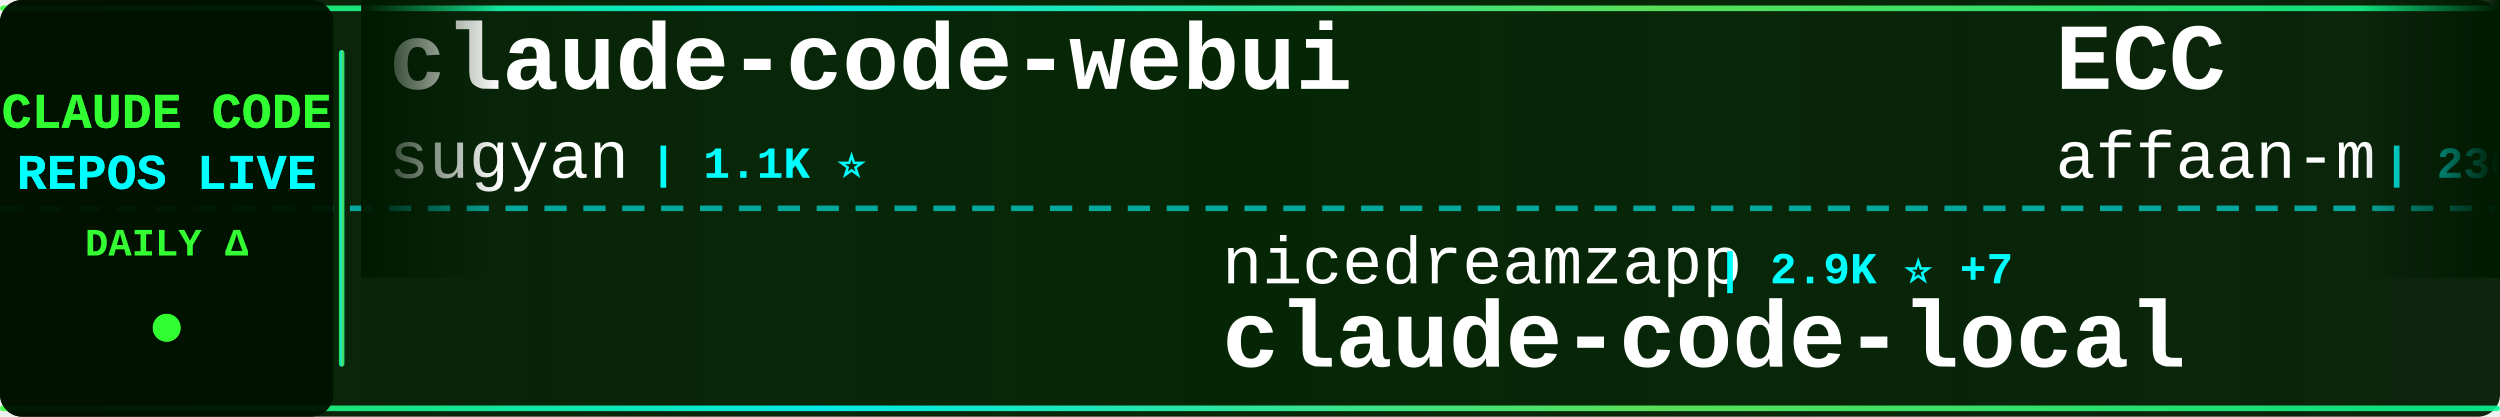
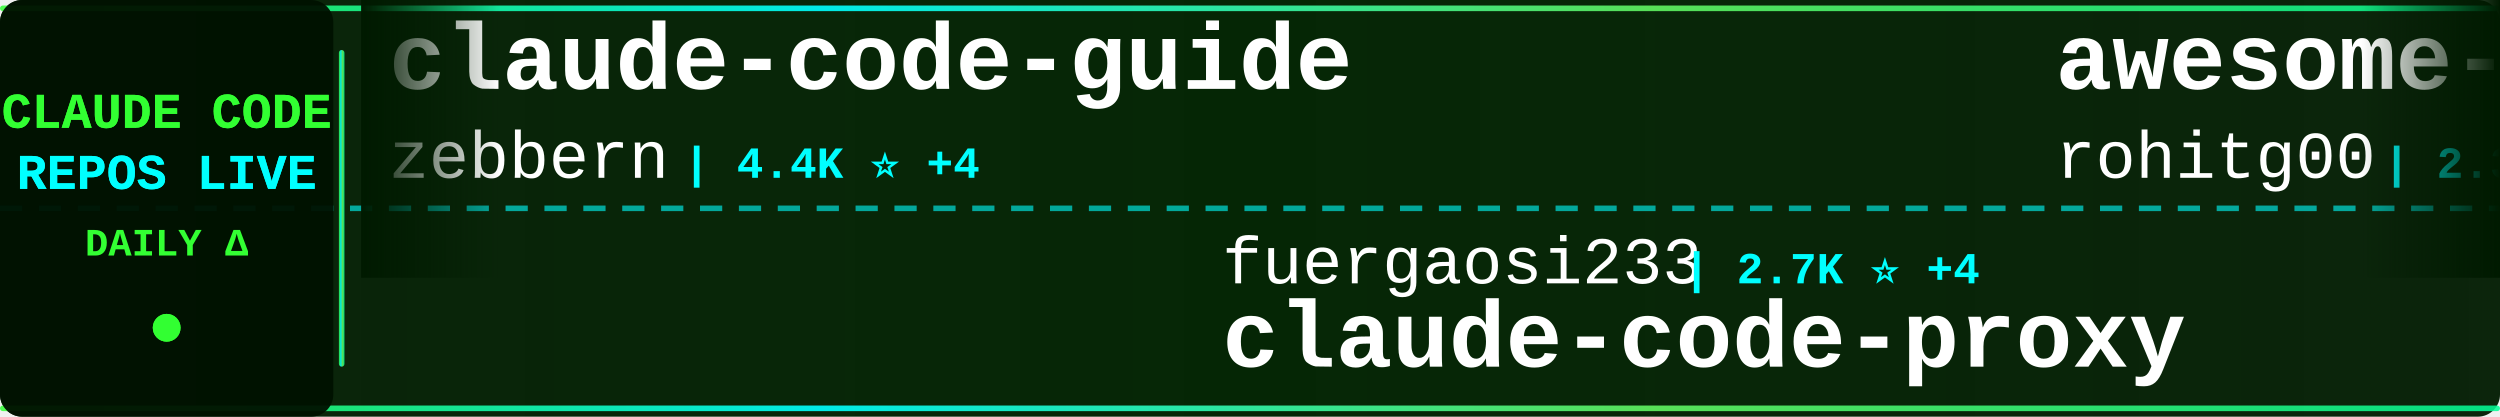
<svg xmlns="http://www.w3.org/2000/svg" width="900" height="150">
  <defs>
    <linearGradient id="tickerBg" x1="0%" y1="0%" x2="100%" y2="0%">
      <stop offset="0%" style="stop-color:#001a00;stop-opacity:0.95" />
      <stop offset="50%" style="stop-color:#002200;stop-opacity:0.98" />
      <stop offset="100%" style="stop-color:#001a00;stop-opacity:0.95" />
    </linearGradient>
    <linearGradient id="borderGrad" x1="0%" y1="0%" x2="100%" y2="0%">
      <stop offset="0%" style="stop-color:#33ff33;stop-opacity:0.85">
        <animate attributeName="stop-opacity" values="0.85;1;0.85" dur="2s" repeatCount="indefinite" />
      </stop>
      <stop offset="33%" style="stop-color:#00ffff;stop-opacity:0.9">
        <animate attributeName="stop-opacity" values="0.9;1;0.9" dur="2.2s" repeatCount="indefinite" />
      </stop>
      <stop offset="66%" style="stop-color:#66ff66;stop-opacity:0.85">
        <animate attributeName="stop-opacity" values="0.85;1;0.85" dur="1.8s" repeatCount="indefinite" />
      </stop>
      <stop offset="100%" style="stop-color:#00ff99;stop-opacity:0.85">
        <animate attributeName="stop-opacity" values="0.85;1;0.85" dur="2s" repeatCount="indefinite" />
      </stop>
    </linearGradient>
    <filter id="textGlow">
      <feGaussianBlur stdDeviation="0.1" result="coloredBlur" />
      <feMerge>
        <feMergeNode in="coloredBlur" />
        <feMergeNode in="SourceGraphic" />
      </feMerge>
    </filter>
    <filter id="metricGlow">
      <feGaussianBlur stdDeviation="0.2" result="coloredBlur" />
      <feMerge>
        <feMergeNode in="coloredBlur" />
        <feMergeNode in="SourceGraphic" />
      </feMerge>
    </filter>
    <linearGradient id="leftFade" x1="0%" y1="0%" x2="100%" y2="0%">
      <stop offset="0%" style="stop-color:#001a00;stop-opacity:1" />
      <stop offset="100%" style="stop-color:#001a00;stop-opacity:0" />
    </linearGradient>
    <linearGradient id="rightFade" x1="0%" y1="0%" x2="100%" y2="0%">
      <stop offset="0%" style="stop-color:#001a00;stop-opacity:0" />
      <stop offset="100%" style="stop-color:#001a00;stop-opacity:1" />
    </linearGradient>
  </defs>
  <rect width="900" height="150" fill="url(#tickerBg)" rx="8" />
  <rect x="0" y="2" width="900" height="2" fill="url(#borderGrad)" rx="1" />
  <rect x="0" y="146" width="900" height="2" fill="url(#borderGrad)" rx="1" />
  <line x1="0" y1="75" x2="900" y2="75" stroke="#00ffff" stroke-width="2" stroke-dasharray="8 6" opacity="0.6" />
  <rect x="0" y="0" width="120" height="150" fill="#001100" opacity="0.95" rx="8" />
  <text x="60" y="46" font-family="'Courier New', monospace" font-size="18" font-weight="bold" fill="#33ff33" text-anchor="middle" filter="url(#textGlow)">
    CLAUDE CODE
  </text>
  <text x="60" y="68" font-family="'Courier New', monospace" font-size="18" font-weight="bold" fill="#00ffff" text-anchor="middle" filter="url(#textGlow)">
    REPOS LIVE
  </text>
  <text x="60" y="92" font-family="'Courier New', monospace" font-size="14" font-weight="bold" fill="#33ff33" text-anchor="middle">
    DAILY Δ
  </text>
  <circle cx="60" cy="118" r="5" fill="#33ff33" filter="url(#metricGlow)">
    <animate attributeName="r" values="4;6;4" dur="1.5s" repeatCount="indefinite" />
    <animate attributeName="opacity" values="0.6;1;0.6" dur="1.5s" repeatCount="indefinite" />
  </circle>
  <rect x="122" y="18" width="2" height="114" fill="url(#borderGrad)" rx="1" />
  <clipPath id="tickerClip">
    <rect x="130" y="0" width="770" height="150" />
  </clipPath>
  <g clip-path="url(#tickerClip)">
    <g id="tickerItems">
      <animateTransform attributeName="transform" attributeType="XML" type="translate" from="0 0" to="-3000 0" dur="54s" repeatCount="indefinite" />
      <g transform="translate(0, 0)">
-         <text x="140" y="32" font-family="'Courier New', monospace" font-size="34" font-weight="bold" fill="#ffffff">claude-code-webui</text>
-         <text x="140" y="64" font-family="'Courier New', monospace" font-size="24" font-weight="normal" fill="#ffffff" opacity="1.0">sugyan</text>
-         <text x="234" y="64" font-family="'Courier New', monospace" font-size="16" font-weight="bold" fill="#00ffff"> | 1.1K ⭐</text>
+         <text x="140" y="32" font-family="'Courier New', monospace" font-size="34" font-weight="bold" fill="#ffffff">claude-code-guide</text>
+         <text x="140" y="64" font-family="'Courier New', monospace" font-size="24" font-weight="normal" fill="#ffffff" opacity="1.0">zebbern</text>
+         <text x="246" y="64" font-family="'Courier New', monospace" font-size="16" font-weight="bold" fill="#00ffff"> | 4.4K ⭐ +4</text>
      </g>
      <g transform="translate(300, 0)">
-         <text x="140" y="102" font-family="'Courier New', monospace" font-size="24" font-weight="normal" fill="#ffffff" opacity="1.0">nicedreamzapp</text>
-         <text x="318" y="102" font-family="'Courier New', monospace" font-size="16" font-weight="bold" fill="#00ffff"> | 2.9K ⭐ +7</text>
-         <text x="140" y="132" font-family="'Courier New', monospace" font-size="34" font-weight="bold" fill="#ffffff">claude-code-local</text>
+         <text x="140" y="102" font-family="'Courier New', monospace" font-size="24" font-weight="normal" fill="#ffffff" opacity="1.0">fuergaosi233</text>
+         <text x="306" y="102" font-family="'Courier New', monospace" font-size="16" font-weight="bold" fill="#00ffff"> | 2.7K ⭐ +4</text>
+         <text x="140" y="132" font-family="'Courier New', monospace" font-size="34" font-weight="bold" fill="#ffffff">claude-code-proxy</text>
      </g>
      <g transform="translate(600, 0)">
-         <text x="140" y="32" font-family="'Courier New', monospace" font-size="34" font-weight="bold" fill="#ffffff">ECC</text>
-         <text x="140" y="64" font-family="'Courier New', monospace" font-size="24" font-weight="normal" fill="#ffffff" opacity="1.0">affaan-m</text>
-         <text x="258" y="64" font-family="'Courier New', monospace" font-size="16" font-weight="bold" fill="#00ffff"> | 230.4K ⭐ +354</text>
+         <text x="140" y="32" font-family="'Courier New', monospace" font-size="34" font-weight="bold" fill="#ffffff">awesome-claude-code-tool...</text>
+         <text x="140" y="64" font-family="'Courier New', monospace" font-size="24" font-weight="normal" fill="#ffffff" opacity="1.0">rohitg00</text>
+         <text x="258" y="64" font-family="'Courier New', monospace" font-size="16" font-weight="bold" fill="#00ffff"> | 2.3K ⭐ +6</text>
      </g>
      <g transform="translate(900, 0)">
-         <text x="140" y="102" font-family="'Courier New', monospace" font-size="24" font-weight="normal" fill="#ffffff" opacity="1.0">LING71671</text>
-         <text x="270" y="102" font-family="'Courier New', monospace" font-size="16" font-weight="bold" fill="#00ffff"> | 918 ⭐</text>
-         <text x="140" y="132" font-family="'Courier New', monospace" font-size="34" font-weight="bold" fill="#ffffff">Open-ClaudeCode</text>
+         <text x="140" y="102" font-family="'Courier New', monospace" font-size="24" font-weight="normal" fill="#ffffff" opacity="1.0">huangjia2019</text>
+         <text x="306" y="102" font-family="'Courier New', monospace" font-size="16" font-weight="bold" fill="#00ffff"> | 988 ⭐ +4</text>
+         <text x="140" y="132" font-family="'Courier New', monospace" font-size="34" font-weight="bold" fill="#ffffff">claude-code-engineering</text>
      </g>
      <g transform="translate(1200, 0)">
-         <text x="140" y="32" font-family="'Courier New', monospace" font-size="34" font-weight="bold" fill="#ffffff">claude-code-guide</text>
-         <text x="140" y="64" font-family="'Courier New', monospace" font-size="24" font-weight="normal" fill="#ffffff" opacity="1.0">Cranot</text>
-         <text x="234" y="64" font-family="'Courier New', monospace" font-size="16" font-weight="bold" fill="#00ffff"> | 2.8K ⭐ +2</text>
+         <text x="140" y="32" font-family="'Courier New', monospace" font-size="34" font-weight="bold" fill="#ffffff">claude-code-plugins-plus...</text>
+         <text x="140" y="64" font-family="'Courier New', monospace" font-size="24" font-weight="normal" fill="#ffffff" opacity="1.0">jeremylongshore</text>
+         <text x="342" y="64" font-family="'Courier New', monospace" font-size="16" font-weight="bold" fill="#00ffff"> | 2.5K ⭐ +5</text>
      </g>
      <g transform="translate(1500, 0)">
-         <text x="140" y="102" font-family="'Courier New', monospace" font-size="24" font-weight="normal" fill="#ffffff" opacity="1.0">Chachamaru127</text>
-         <text x="318" y="102" font-family="'Courier New', monospace" font-size="16" font-weight="bold" fill="#00ffff"> | 3.0K ⭐ +5</text>
-         <text x="140" y="132" font-family="'Courier New', monospace" font-size="34" font-weight="bold" fill="#ffffff">claude-code-harness</text>
+         <text x="140" y="102" font-family="'Courier New', monospace" font-size="24" font-weight="normal" fill="#ffffff" opacity="1.0">frankbria</text>
+         <text x="270" y="102" font-family="'Courier New', monospace" font-size="16" font-weight="bold" fill="#00ffff"> | 9.5K ⭐ +5</text>
+         <text x="140" y="132" font-family="'Courier New', monospace" font-size="34" font-weight="bold" fill="#ffffff">ralph-claude-code</text>
      </g>
      <g transform="translate(1800, 0)">
-         <text x="140" y="32" font-family="'Courier New', monospace" font-size="34" font-weight="bold" fill="#ffffff">sc-claude-code-files</text>
-         <text x="140" y="64" font-family="'Courier New', monospace" font-size="24" font-weight="normal" fill="#ffffff" opacity="1.0">https-deeplearning-ai</text>
-         <text x="414" y="64" font-family="'Courier New', monospace" font-size="16" font-weight="bold" fill="#00ffff"> | 533 ⭐</text>
+         <text x="140" y="32" font-family="'Courier New', monospace" font-size="34" font-weight="bold" fill="#ffffff">claude-code-source</text>
+         <text x="140" y="64" font-family="'Courier New', monospace" font-size="24" font-weight="normal" fill="#ffffff" opacity="1.0">JrCx7scC</text>
+         <text x="258" y="64" font-family="'Courier New', monospace" font-size="16" font-weight="bold" fill="#00ffff"> | 371 ⭐</text>
      </g>
      <g transform="translate(2100, 0)">
        <text x="140" y="102" font-family="'Courier New', monospace" font-size="24" font-weight="normal" fill="#ffffff" opacity="1.0">ponponon</text>
-         <text x="258" y="102" font-family="'Courier New', monospace" font-size="16" font-weight="bold" fill="#00ffff"> | 2.3K ⭐ +2</text>
+         <text x="258" y="102" font-family="'Courier New', monospace" font-size="16" font-weight="bold" fill="#00ffff"> | 2.3K ⭐</text>
        <text x="140" y="132" font-family="'Courier New', monospace" font-size="34" font-weight="bold" fill="#ffffff">claude_code_src</text>
      </g>
      <g transform="translate(2400, 0)">
-         <text x="140" y="32" font-family="'Courier New', monospace" font-size="34" font-weight="bold" fill="#ffffff">claude-code-settings</text>
-         <text x="140" y="64" font-family="'Courier New', monospace" font-size="24" font-weight="normal" fill="#ffffff" opacity="1.0">feiskyer</text>
-         <text x="258" y="64" font-family="'Courier New', monospace" font-size="16" font-weight="bold" fill="#00ffff"> | 1.6K ⭐ +2</text>
+         <text x="140" y="32" font-family="'Courier New', monospace" font-size="34" font-weight="bold" fill="#ffffff">claude-code-best-practic...</text>
+         <text x="140" y="64" font-family="'Courier New', monospace" font-size="24" font-weight="normal" fill="#ffffff" opacity="1.0">shanraisshan</text>
+         <text x="306" y="64" font-family="'Courier New', monospace" font-size="16" font-weight="bold" fill="#00ffff"> | 62.9K ⭐ +184</text>
      </g>
      <g transform="translate(2700, 0)">
-         <text x="140" y="102" font-family="'Courier New', monospace" font-size="24" font-weight="normal" fill="#ffffff" opacity="1.0">davila7</text>
-         <text x="246" y="102" font-family="'Courier New', monospace" font-size="16" font-weight="bold" fill="#00ffff"> | 29.6K ⭐ +110</text>
-         <text x="140" y="132" font-family="'Courier New', monospace" font-size="34" font-weight="bold" fill="#ffffff">claude-code-templates</text>
+         <text x="140" y="102" font-family="'Courier New', monospace" font-size="24" font-weight="normal" fill="#ffffff" opacity="1.0">jqueryscript</text>
+         <text x="306" y="102" font-family="'Courier New', monospace" font-size="16" font-weight="bold" fill="#00ffff"> | 467 ⭐ +1</text>
+         <text x="140" y="132" font-family="'Courier New', monospace" font-size="34" font-weight="bold" fill="#ffffff">awesome-claude-code</text>
      </g>
      <g transform="translate(3000, 0)">
-         <text x="140" y="32" font-family="'Courier New', monospace" font-size="34" font-weight="bold" fill="#ffffff">claude-code-webui</text>
-         <text x="140" y="64" font-family="'Courier New', monospace" font-size="24" font-weight="normal" fill="#ffffff" opacity="1.0">sugyan</text>
-         <text x="234" y="64" font-family="'Courier New', monospace" font-size="16" font-weight="bold" fill="#00ffff"> | 1.1K ⭐</text>
+         <text x="140" y="32" font-family="'Courier New', monospace" font-size="34" font-weight="bold" fill="#ffffff">claude-code-guide</text>
+         <text x="140" y="64" font-family="'Courier New', monospace" font-size="24" font-weight="normal" fill="#ffffff" opacity="1.0">zebbern</text>
+         <text x="246" y="64" font-family="'Courier New', monospace" font-size="16" font-weight="bold" fill="#00ffff"> | 4.4K ⭐ +4</text>
      </g>
      <g transform="translate(3300, 0)">
-         <text x="140" y="102" font-family="'Courier New', monospace" font-size="24" font-weight="normal" fill="#ffffff" opacity="1.0">nicedreamzapp</text>
-         <text x="318" y="102" font-family="'Courier New', monospace" font-size="16" font-weight="bold" fill="#00ffff"> | 2.9K ⭐ +7</text>
-         <text x="140" y="132" font-family="'Courier New', monospace" font-size="34" font-weight="bold" fill="#ffffff">claude-code-local</text>
+         <text x="140" y="102" font-family="'Courier New', monospace" font-size="24" font-weight="normal" fill="#ffffff" opacity="1.0">fuergaosi233</text>
+         <text x="306" y="102" font-family="'Courier New', monospace" font-size="16" font-weight="bold" fill="#00ffff"> | 2.7K ⭐ +4</text>
+         <text x="140" y="132" font-family="'Courier New', monospace" font-size="34" font-weight="bold" fill="#ffffff">claude-code-proxy</text>
      </g>
      <g transform="translate(3600, 0)">
-         <text x="140" y="32" font-family="'Courier New', monospace" font-size="34" font-weight="bold" fill="#ffffff">ECC</text>
-         <text x="140" y="64" font-family="'Courier New', monospace" font-size="24" font-weight="normal" fill="#ffffff" opacity="1.0">affaan-m</text>
-         <text x="258" y="64" font-family="'Courier New', monospace" font-size="16" font-weight="bold" fill="#00ffff"> | 230.4K ⭐ +354</text>
+         <text x="140" y="32" font-family="'Courier New', monospace" font-size="34" font-weight="bold" fill="#ffffff">awesome-claude-code-tool...</text>
+         <text x="140" y="64" font-family="'Courier New', monospace" font-size="24" font-weight="normal" fill="#ffffff" opacity="1.0">rohitg00</text>
+         <text x="258" y="64" font-family="'Courier New', monospace" font-size="16" font-weight="bold" fill="#00ffff"> | 2.3K ⭐ +6</text>
      </g>
      <g transform="translate(3900, 0)">
-         <text x="140" y="102" font-family="'Courier New', monospace" font-size="24" font-weight="normal" fill="#ffffff" opacity="1.0">LING71671</text>
-         <text x="270" y="102" font-family="'Courier New', monospace" font-size="16" font-weight="bold" fill="#00ffff"> | 918 ⭐</text>
-         <text x="140" y="132" font-family="'Courier New', monospace" font-size="34" font-weight="bold" fill="#ffffff">Open-ClaudeCode</text>
+         <text x="140" y="102" font-family="'Courier New', monospace" font-size="24" font-weight="normal" fill="#ffffff" opacity="1.0">huangjia2019</text>
+         <text x="306" y="102" font-family="'Courier New', monospace" font-size="16" font-weight="bold" fill="#00ffff"> | 988 ⭐ +4</text>
+         <text x="140" y="132" font-family="'Courier New', monospace" font-size="34" font-weight="bold" fill="#ffffff">claude-code-engineering</text>
      </g>
    </g>
  </g>
  <rect x="130" y="0" width="50" height="100" fill="url(#leftFade)" />
  <rect x="850" y="0" width="50" height="100" fill="url(#rightFade)" />
</svg>
